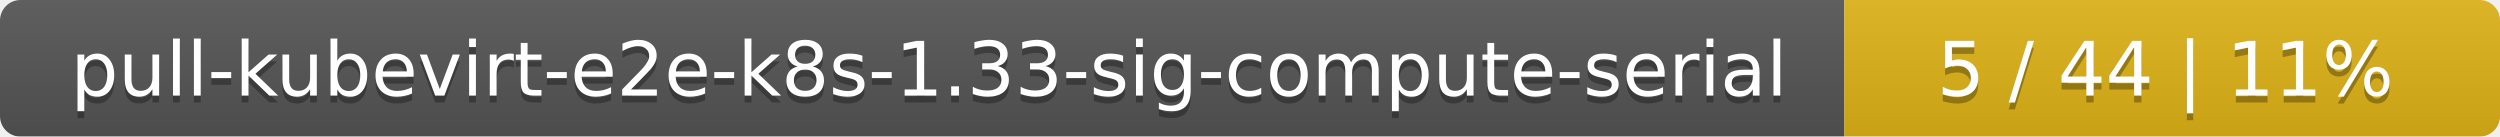
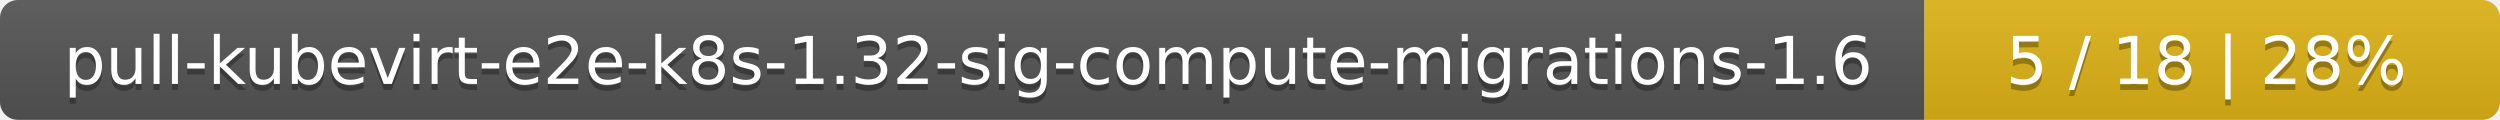
- <svg xmlns="http://www.w3.org/2000/svg" width="366" height="20">
+ <svg xmlns="http://www.w3.org/2000/svg" width="417" height="20">
  <linearGradient id="smooth" x2="0" y2="100%">
    <stop offset="0" stop-color="#bbb" stop-opacity=".1" />
    <stop offset="1" stop-opacity=".1" />
  </linearGradient>
  <mask id="round">
-     <rect width="366" height="20" rx="3" fill="#fff" />
+     <rect width="417" height="20" rx="3" fill="#fff" />
  </mask>
  <g mask="url(#round)">
-     <rect width="270" height="20" fill="#555" />
-     <rect x="270" width="96" height="20" fill="#dfb317" />
-     <rect width="366" height="20" fill="url(#smooth)" />
+     <rect width="321" height="20" fill="#555" />
+     <rect x="321" width="96" height="20" fill="#dfb317" />
+     <rect width="417" height="20" fill="url(#smooth)" />
  </g>
  <g fill="#fff" text-anchor="middle" font-family="DejaVu Sans,Verdana,Geneva,sans-serif" font-size="11">
-     <text x="136" y="15" fill="#010101" fill-opacity=".3">pull-kubevirt-e2e-k8s-1.33-sig-compute-serial</text>
-     <text x="136" y="14">pull-kubevirt-e2e-k8s-1.33-sig-compute-serial</text>
-     <text x="317" y="15" fill="#010101" fill-opacity=".3">5 / 44    |    11%</text>
-     <text x="317" y="14">5 / 44    |    11%</text>
+     <text x="161.5" y="15" fill="#010101" fill-opacity=".3">pull-kubevirt-e2e-k8s-1.32-sig-compute-migrations-1.6</text>
+     <text x="161.5" y="14">pull-kubevirt-e2e-k8s-1.32-sig-compute-migrations-1.6</text>
+     <text x="368" y="15" fill="#010101" fill-opacity=".3">5 / 18    |    28%</text>
+     <text x="368" y="14">5 / 18    |    28%</text>
  </g>
</svg>
